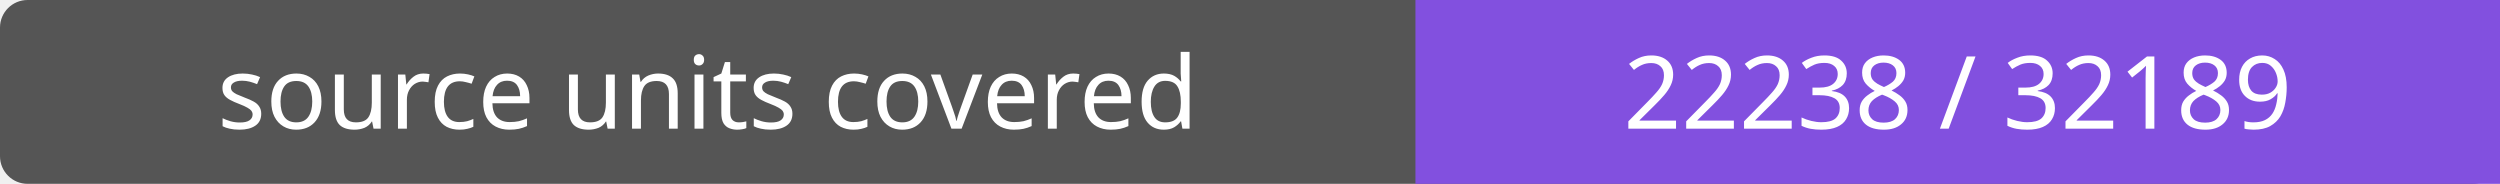
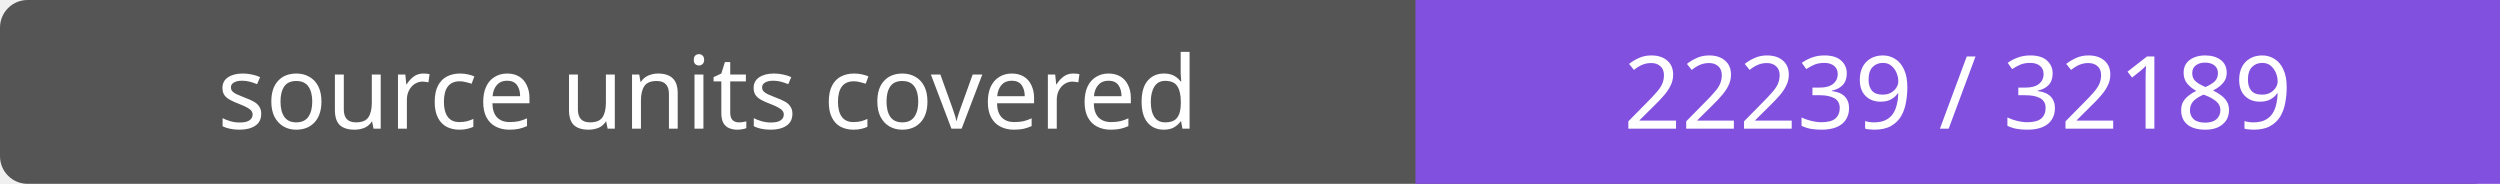
- <svg xmlns="http://www.w3.org/2000/svg" width="272" height="20" role="img" aria-label="source units covered: 22238 / 32189">
+ <svg xmlns="http://www.w3.org/2000/svg" width="272" height="20" role="img" aria-label="source units covered: 22239 / 32189">
  <rect width="272" height="20" rx="3" fill="#555" />
  <path fill="#8250df" d="M154 0h118v20H154z" />
  <g fill="#fff" text-anchor="middle" font-family="Verdana,sans-serif" font-size="11">
    <text x="77.0" y="14">source units covered</text>
-     <text x="213.0" y="14">22238 / 32189</text>
+     <text x="213.0" y="14">22239 / 32189</text>
  </g>
</svg>
